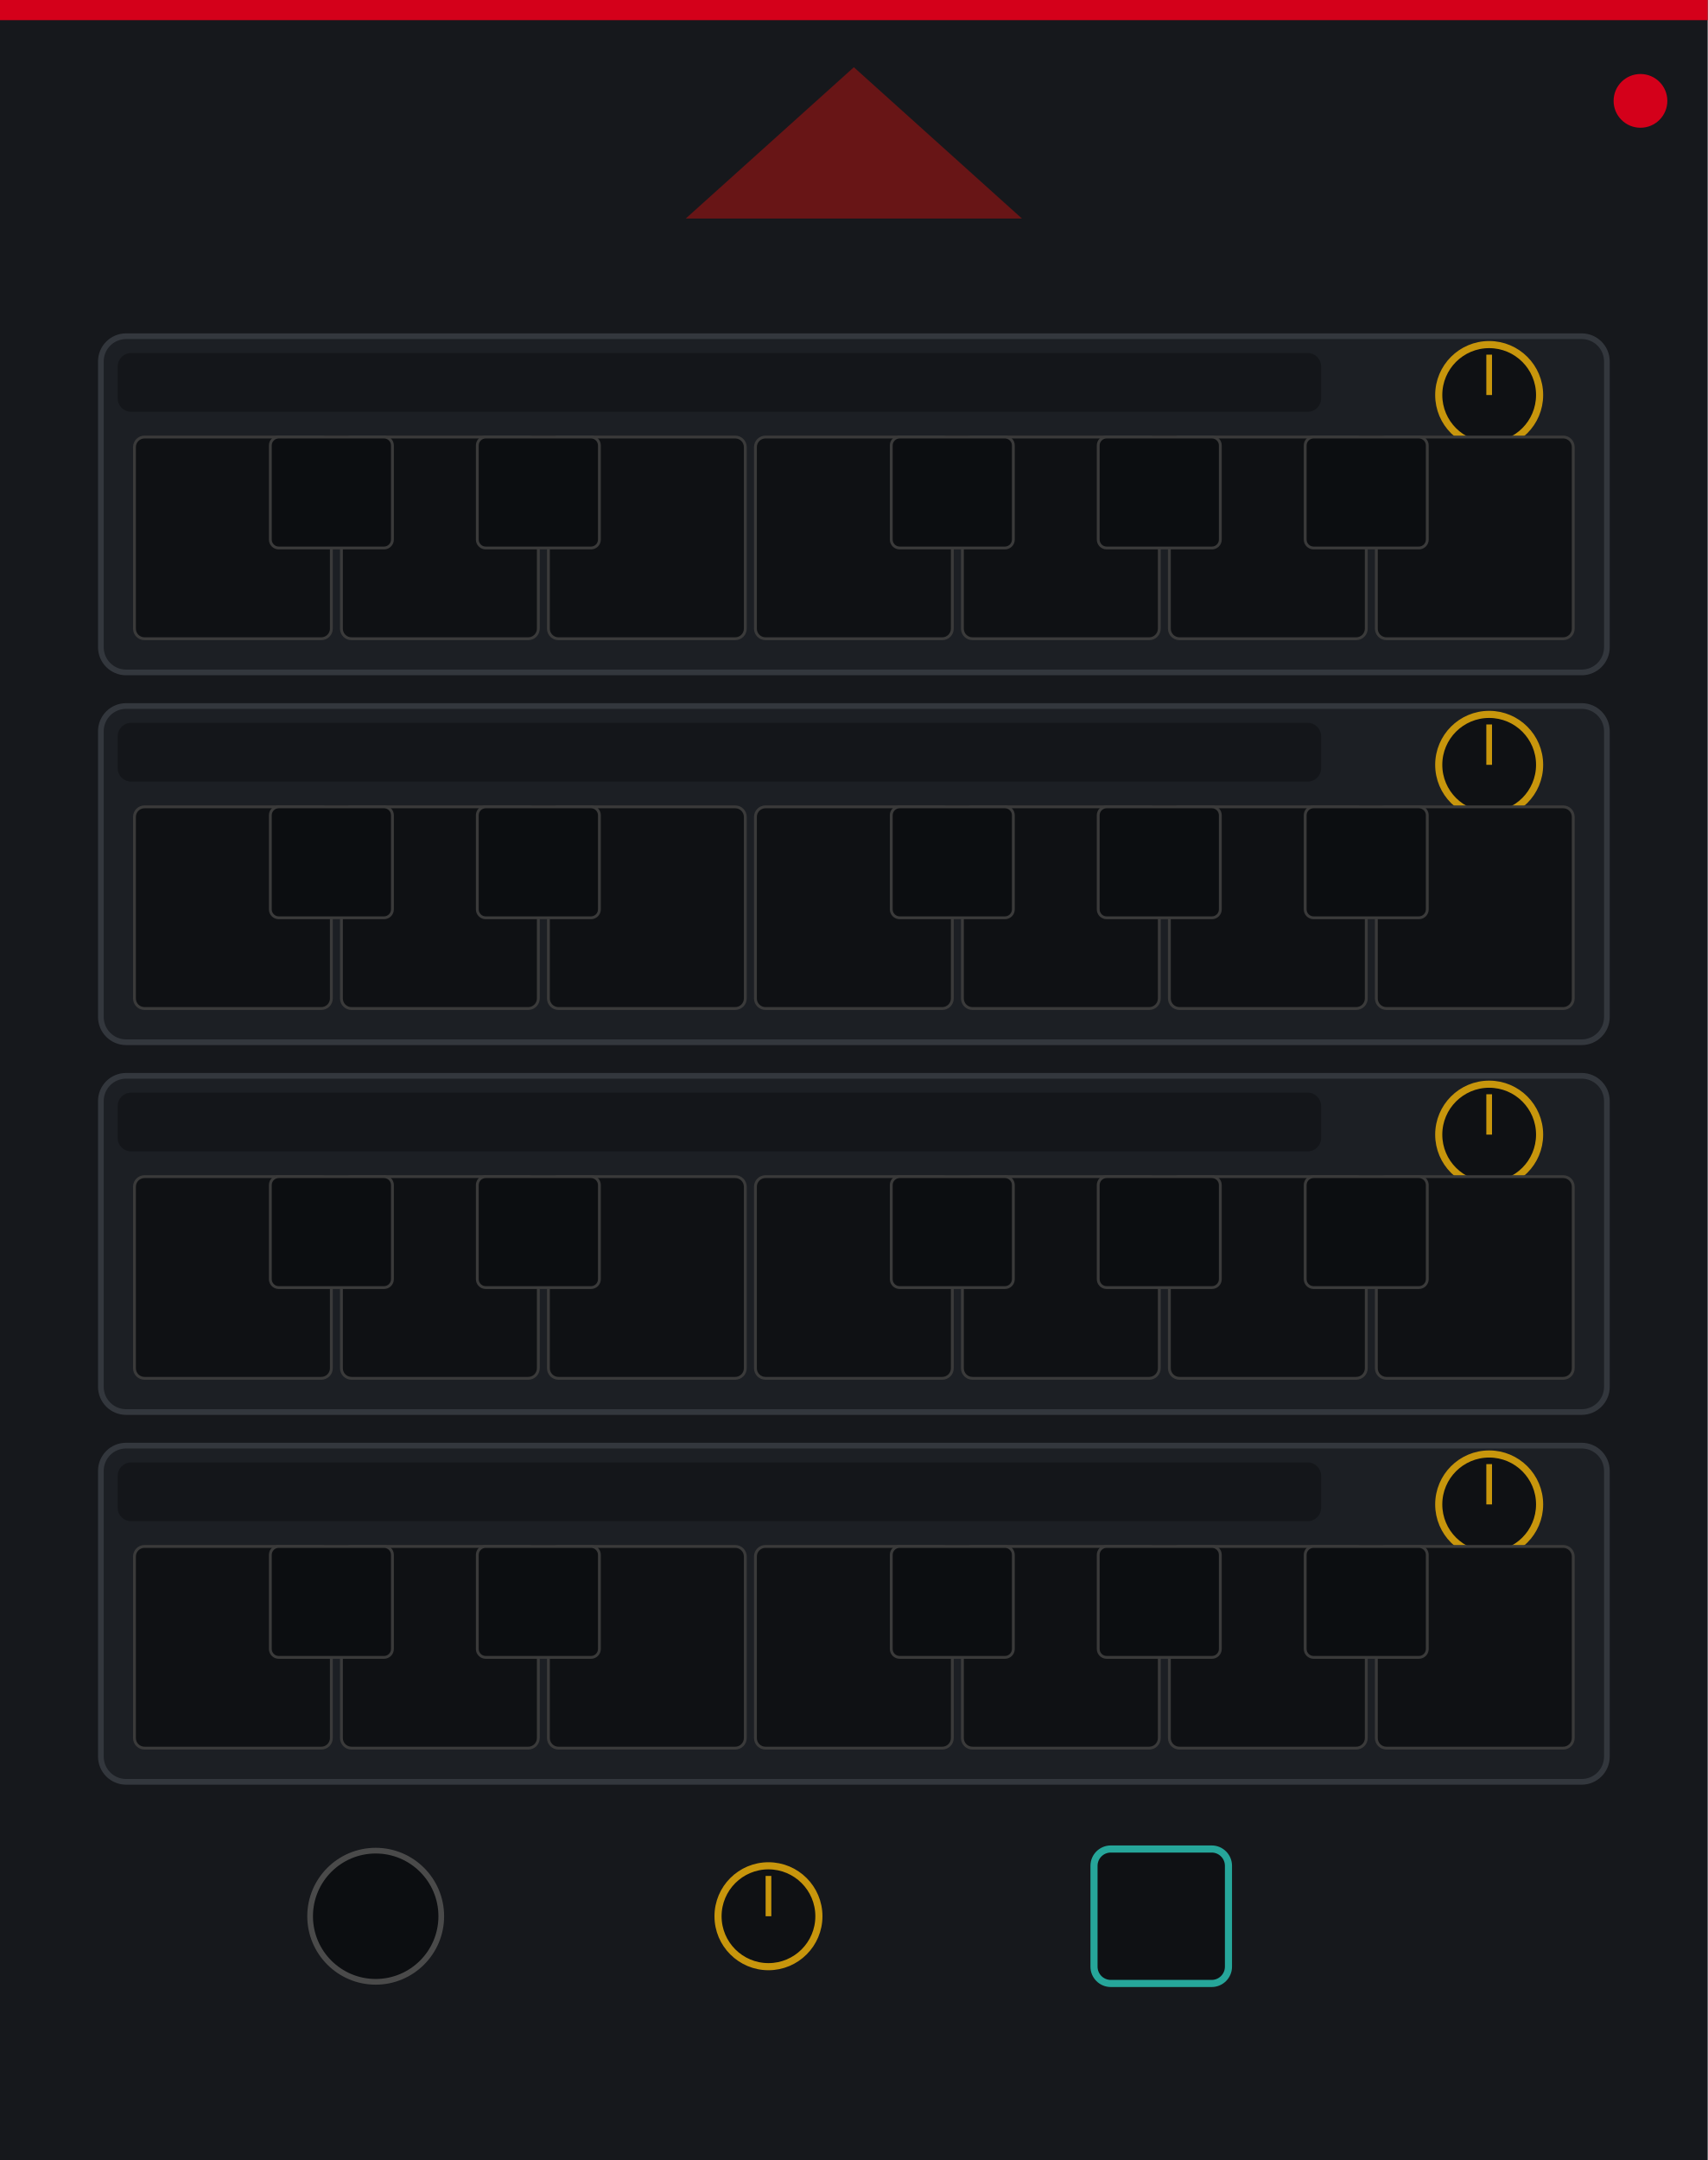
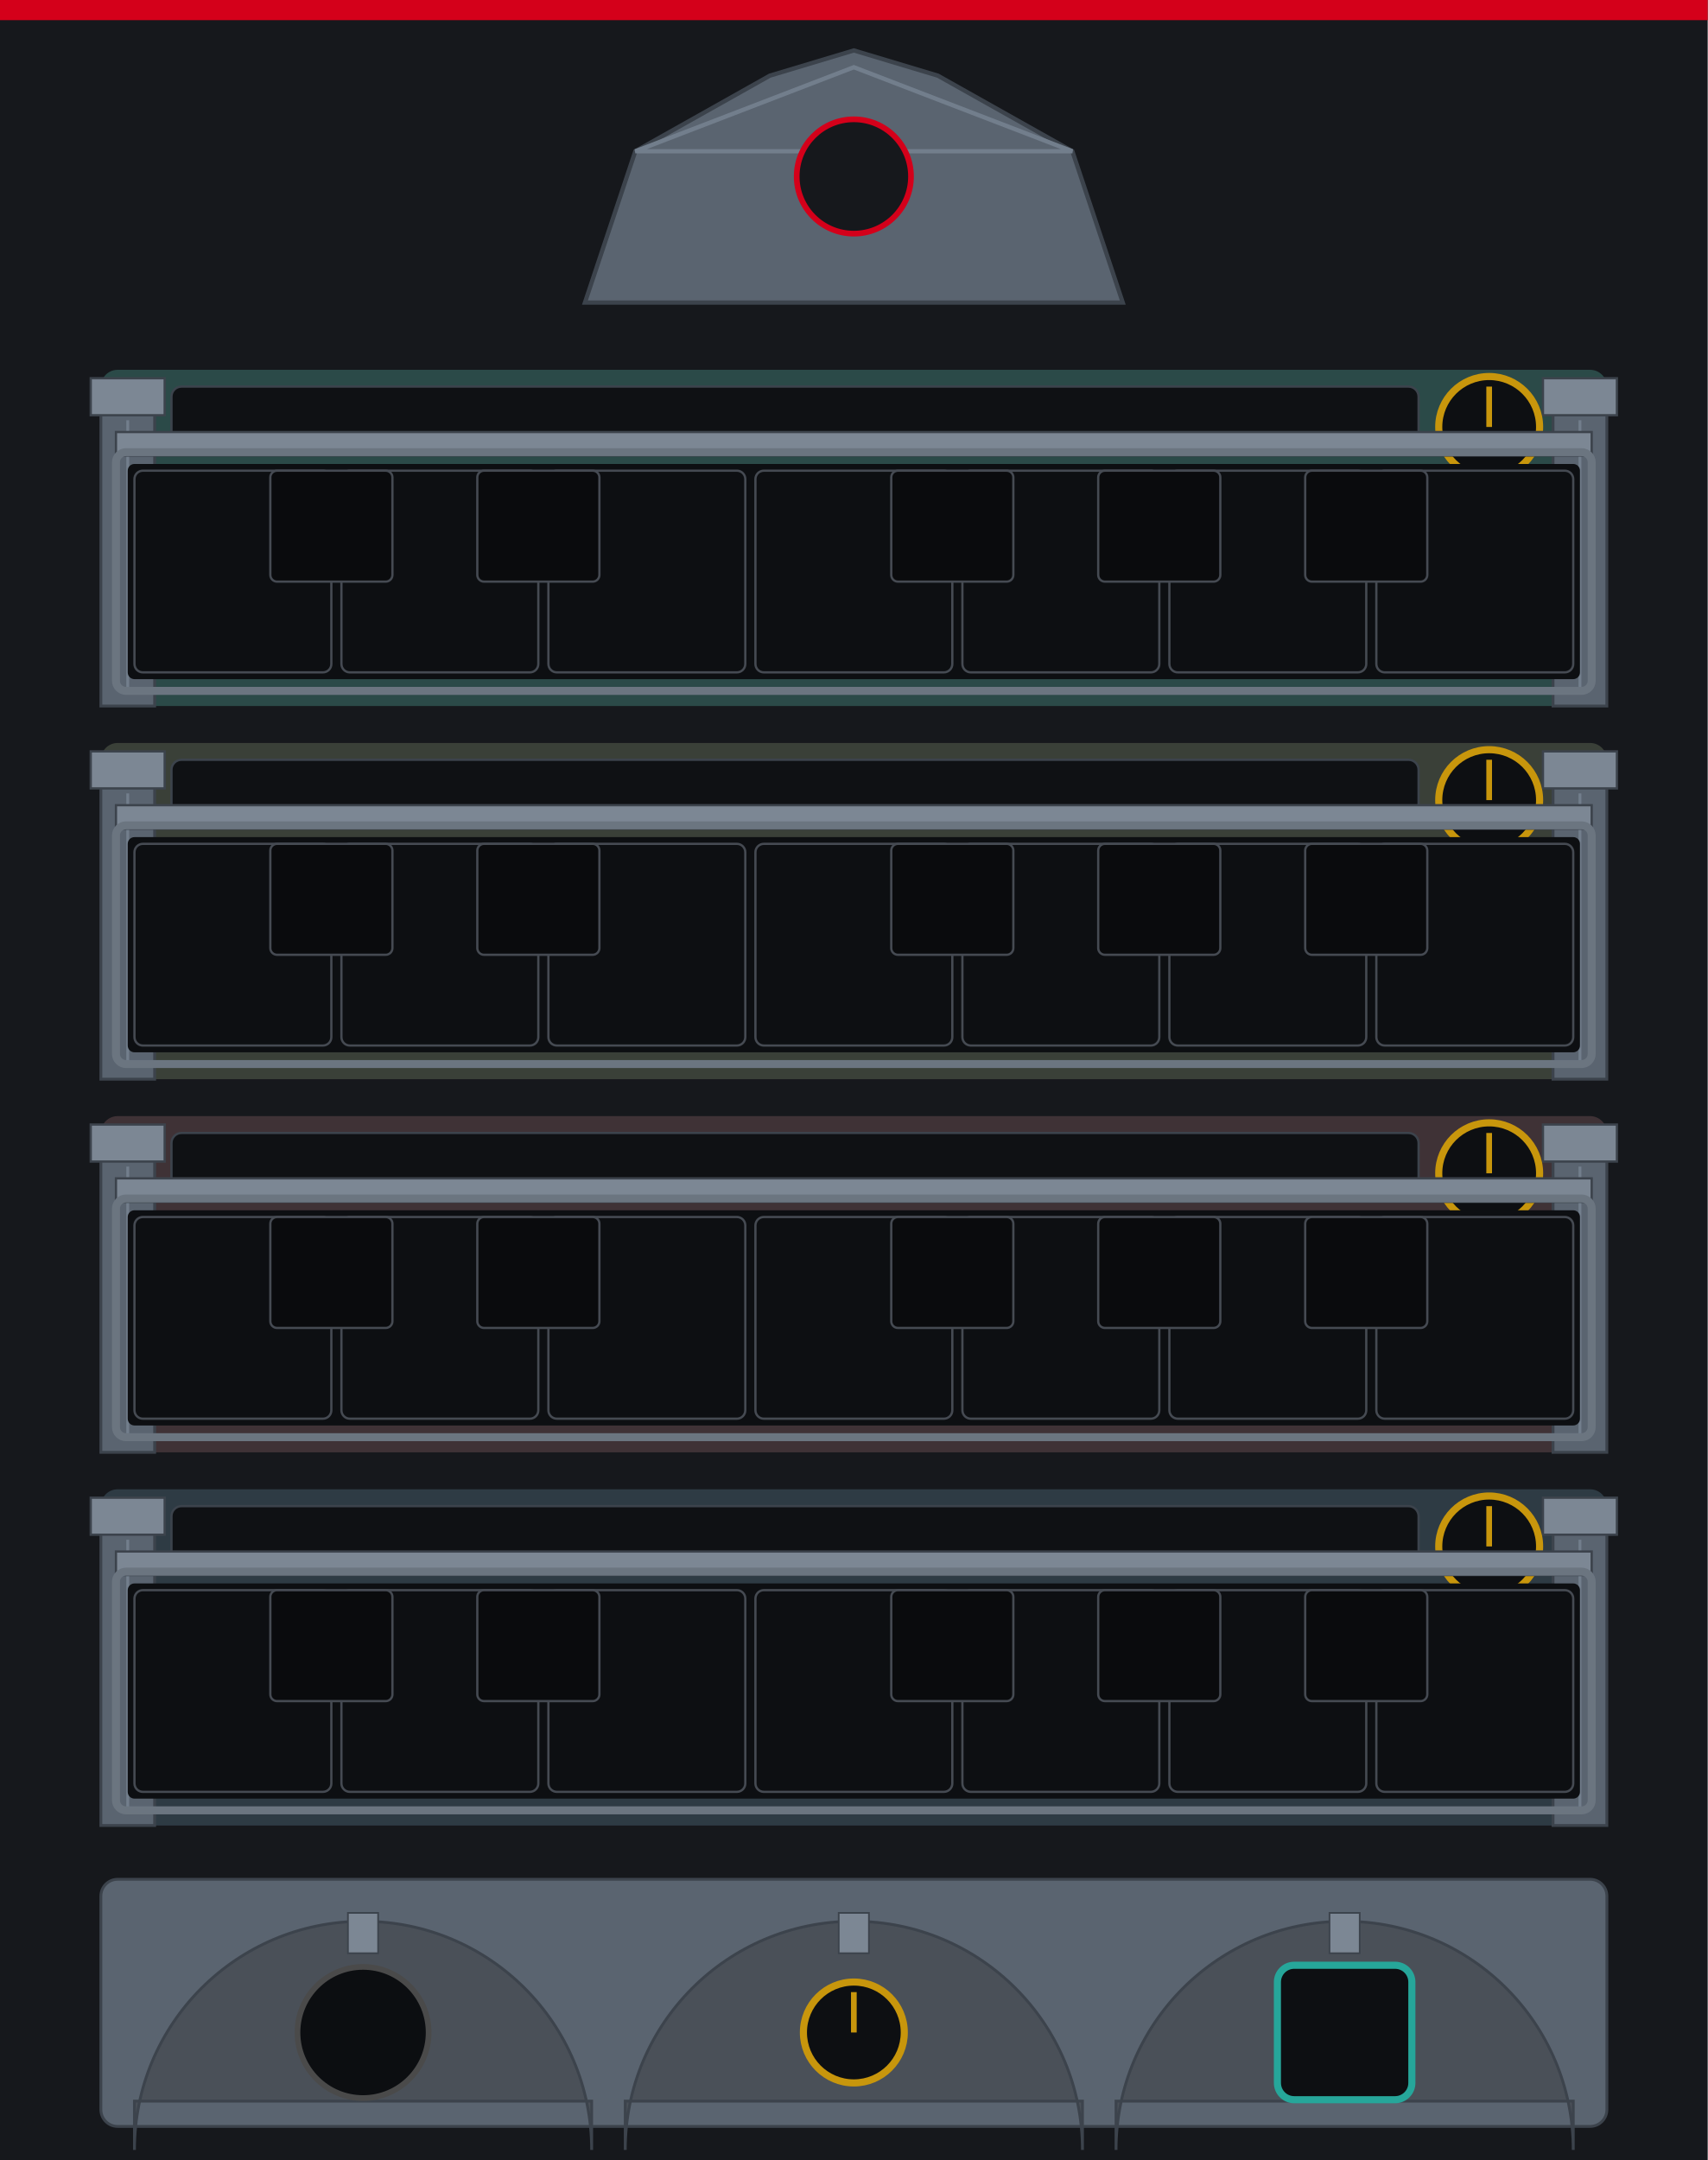
<svg xmlns="http://www.w3.org/2000/svg" width="300.0" height="379.43" viewBox="0 0 300.0 379.43">
  <rect width="300.0" height="379.43" fill="#16181c" />
  <rect x="0" y="0" width="300.0" height="3.54" fill="#d4001a" />
-   <polygon points="150.0,11.81 120.47,38.39 179.53,38.39" fill="#8a1414" opacity="0.7" />
-   <circle cx="288.19" cy="17.72" r="4.72" fill="#d4001a" />
-   <rect x="17.72" y="59.06" width="264.57" height="59.06" rx="4.43" fill="#1c1f24" stroke="#33373d" stroke-width="1" />
-   <rect x="20.67" y="62.01" width="211.42" height="10.33" rx="2.36" fill="#0f1114" opacity="0.6" />
-   <circle id="name_band_0" cx="126.38" cy="67.18" r="0.5" fill="none" stroke="none" />
-   <circle cx="261.61" cy="69.39" r="8.86" fill="#0f1114" stroke="#c8960c" stroke-width="1.25" />
-   <line x1="261.61" y1="69.39" x2="261.61" y2="62.3" stroke="#c8960c" stroke-width="1" />
-   <circle id="param_scale_0" cx="261.61" cy="69.39" r="0.5" fill="none" stroke="none" />
-   <rect x="23.62" y="76.77" width="34.59" height="35.43" rx="1.77" fill="#0f1114" stroke="#3a3a3a" stroke-width="0.5" />
-   <rect x="59.98" y="76.77" width="34.59" height="35.43" rx="1.77" fill="#0f1114" stroke="#3a3a3a" stroke-width="0.5" />
-   <rect x="96.34" y="76.77" width="34.59" height="35.43" rx="1.77" fill="#0f1114" stroke="#3a3a3a" stroke-width="0.5" />
-   <rect x="132.71" y="76.77" width="34.59" height="35.43" rx="1.77" fill="#0f1114" stroke="#3a3a3a" stroke-width="0.5" />
-   <rect x="169.07" y="76.77" width="34.59" height="35.43" rx="1.77" fill="#0f1114" stroke="#3a3a3a" stroke-width="0.5" />
-   <rect x="205.43" y="76.77" width="34.59" height="35.43" rx="1.77" fill="#0f1114" stroke="#3a3a3a" stroke-width="0.5" />
-   <rect x="241.79" y="76.77" width="34.59" height="35.43" rx="1.77" fill="#0f1114" stroke="#3a3a3a" stroke-width="0.5" />
-   <rect x="47.49" y="76.77" width="21.45" height="19.49" rx="1.48" fill="#0c0e11" stroke="#3a3a3a" stroke-width="0.5" />
-   <rect x="83.85" y="76.77" width="21.45" height="19.49" rx="1.48" fill="#0c0e11" stroke="#3a3a3a" stroke-width="0.5" />
-   <rect x="156.57" y="76.77" width="21.45" height="19.49" rx="1.48" fill="#0c0e11" stroke="#3a3a3a" stroke-width="0.5" />
-   <rect x="192.93" y="76.77" width="21.45" height="19.49" rx="1.48" fill="#0c0e11" stroke="#3a3a3a" stroke-width="0.5" />
-   <rect x="229.29" y="76.77" width="21.45" height="19.49" rx="1.48" fill="#0c0e11" stroke="#3a3a3a" stroke-width="0.5" />
-   <circle id="shutter_0_0" cx="40.92" cy="100.16" r="0.5" fill="none" stroke="none" />
-   <circle id="shutter_0_1" cx="58.21" cy="86.52" r="0.5" fill="none" stroke="none" />
-   <circle id="shutter_0_2" cx="77.28" cy="100.16" r="0.5" fill="none" stroke="none" />
-   <circle id="shutter_0_3" cx="94.57" cy="86.52" r="0.5" fill="none" stroke="none" />
-   <circle id="shutter_0_4" cx="113.64" cy="100.16" r="0.5" fill="none" stroke="none" />
-   <circle id="shutter_0_5" cx="150.0" cy="100.16" r="0.5" fill="none" stroke="none" />
-   <circle id="shutter_0_6" cx="167.29" cy="86.52" r="0.5" fill="none" stroke="none" />
-   <circle id="shutter_0_7" cx="186.36" cy="100.16" r="0.5" fill="none" stroke="none" />
-   <circle id="shutter_0_8" cx="203.66" cy="86.52" r="0.5" fill="none" stroke="none" />
-   <circle id="shutter_0_9" cx="222.72" cy="100.16" r="0.5" fill="none" stroke="none" />
-   <circle id="shutter_0_10" cx="240.02" cy="86.52" r="0.5" fill="none" stroke="none" />
-   <circle id="shutter_0_11" cx="259.08" cy="100.16" r="0.5" fill="none" stroke="none" />
-   <rect x="17.72" y="124.02" width="264.57" height="59.06" rx="4.43" fill="#1c1f24" stroke="#33373d" stroke-width="1" />
-   <rect x="20.67" y="126.97" width="211.42" height="10.33" rx="2.36" fill="#0f1114" opacity="0.6" />
-   <circle id="name_band_1" cx="126.38" cy="132.14" r="0.5" fill="none" stroke="none" />
-   <circle cx="261.61" cy="134.35" r="8.86" fill="#0f1114" stroke="#c8960c" stroke-width="1.25" />
-   <line x1="261.61" y1="134.35" x2="261.61" y2="127.26" stroke="#c8960c" stroke-width="1" />
-   <circle id="param_scale_1" cx="261.61" cy="134.35" r="0.5" fill="none" stroke="none" />
-   <rect x="23.62" y="141.73" width="34.59" height="35.43" rx="1.77" fill="#0f1114" stroke="#3a3a3a" stroke-width="0.5" />
-   <rect x="59.98" y="141.73" width="34.59" height="35.43" rx="1.77" fill="#0f1114" stroke="#3a3a3a" stroke-width="0.5" />
-   <rect x="96.34" y="141.73" width="34.59" height="35.43" rx="1.77" fill="#0f1114" stroke="#3a3a3a" stroke-width="0.5" />
-   <rect x="132.71" y="141.73" width="34.59" height="35.43" rx="1.77" fill="#0f1114" stroke="#3a3a3a" stroke-width="0.5" />
-   <rect x="169.07" y="141.73" width="34.59" height="35.43" rx="1.77" fill="#0f1114" stroke="#3a3a3a" stroke-width="0.5" />
-   <rect x="205.43" y="141.73" width="34.59" height="35.43" rx="1.77" fill="#0f1114" stroke="#3a3a3a" stroke-width="0.5" />
-   <rect x="241.79" y="141.73" width="34.59" height="35.43" rx="1.77" fill="#0f1114" stroke="#3a3a3a" stroke-width="0.5" />
-   <rect x="47.49" y="141.73" width="21.45" height="19.49" rx="1.48" fill="#0c0e11" stroke="#3a3a3a" stroke-width="0.5" />
-   <rect x="83.85" y="141.73" width="21.45" height="19.49" rx="1.48" fill="#0c0e11" stroke="#3a3a3a" stroke-width="0.5" />
-   <rect x="156.57" y="141.73" width="21.45" height="19.49" rx="1.48" fill="#0c0e11" stroke="#3a3a3a" stroke-width="0.5" />
-   <rect x="192.93" y="141.73" width="21.45" height="19.49" rx="1.48" fill="#0c0e11" stroke="#3a3a3a" stroke-width="0.5" />
-   <rect x="229.29" y="141.73" width="21.45" height="19.49" rx="1.48" fill="#0c0e11" stroke="#3a3a3a" stroke-width="0.5" />
-   <circle id="shutter_1_0" cx="40.92" cy="165.12" r="0.5" fill="none" stroke="none" />
-   <circle id="shutter_1_1" cx="58.21" cy="151.48" r="0.5" fill="none" stroke="none" />
-   <circle id="shutter_1_2" cx="77.28" cy="165.12" r="0.5" fill="none" stroke="none" />
-   <circle id="shutter_1_3" cx="94.57" cy="151.48" r="0.5" fill="none" stroke="none" />
-   <circle id="shutter_1_4" cx="113.64" cy="165.12" r="0.5" fill="none" stroke="none" />
-   <circle id="shutter_1_5" cx="150.0" cy="165.12" r="0.5" fill="none" stroke="none" />
-   <circle id="shutter_1_6" cx="167.29" cy="151.48" r="0.5" fill="none" stroke="none" />
-   <circle id="shutter_1_7" cx="186.36" cy="165.12" r="0.5" fill="none" stroke="none" />
-   <circle id="shutter_1_8" cx="203.66" cy="151.48" r="0.5" fill="none" stroke="none" />
-   <circle id="shutter_1_9" cx="222.72" cy="165.12" r="0.5" fill="none" stroke="none" />
-   <circle id="shutter_1_10" cx="240.02" cy="151.48" r="0.5" fill="none" stroke="none" />
-   <circle id="shutter_1_11" cx="259.08" cy="165.12" r="0.5" fill="none" stroke="none" />
-   <rect x="17.72" y="188.98" width="264.57" height="59.06" rx="4.43" fill="#1c1f24" stroke="#33373d" stroke-width="1" />
-   <rect x="20.67" y="191.93" width="211.42" height="10.33" rx="2.36" fill="#0f1114" opacity="0.6" />
-   <circle id="name_band_2" cx="126.38" cy="197.1" r="0.5" fill="none" stroke="none" />
-   <circle cx="261.61" cy="199.31" r="8.86" fill="#0f1114" stroke="#c8960c" stroke-width="1.25" />
-   <line x1="261.61" y1="199.31" x2="261.61" y2="192.22" stroke="#c8960c" stroke-width="1" />
-   <circle id="param_scale_2" cx="261.61" cy="199.31" r="0.5" fill="none" stroke="none" />
-   <rect x="23.62" y="206.69" width="34.59" height="35.43" rx="1.77" fill="#0f1114" stroke="#3a3a3a" stroke-width="0.5" />
-   <rect x="59.98" y="206.69" width="34.59" height="35.43" rx="1.77" fill="#0f1114" stroke="#3a3a3a" stroke-width="0.5" />
-   <rect x="96.34" y="206.69" width="34.59" height="35.43" rx="1.77" fill="#0f1114" stroke="#3a3a3a" stroke-width="0.5" />
-   <rect x="132.71" y="206.69" width="34.59" height="35.43" rx="1.77" fill="#0f1114" stroke="#3a3a3a" stroke-width="0.5" />
-   <rect x="169.07" y="206.69" width="34.59" height="35.43" rx="1.77" fill="#0f1114" stroke="#3a3a3a" stroke-width="0.5" />
-   <rect x="205.43" y="206.69" width="34.59" height="35.43" rx="1.77" fill="#0f1114" stroke="#3a3a3a" stroke-width="0.5" />
-   <rect x="241.79" y="206.69" width="34.59" height="35.43" rx="1.77" fill="#0f1114" stroke="#3a3a3a" stroke-width="0.5" />
-   <rect x="47.49" y="206.69" width="21.45" height="19.49" rx="1.48" fill="#0c0e11" stroke="#3a3a3a" stroke-width="0.5" />
-   <rect x="83.85" y="206.69" width="21.45" height="19.49" rx="1.48" fill="#0c0e11" stroke="#3a3a3a" stroke-width="0.5" />
-   <rect x="156.57" y="206.69" width="21.45" height="19.49" rx="1.48" fill="#0c0e11" stroke="#3a3a3a" stroke-width="0.5" />
-   <rect x="192.93" y="206.69" width="21.45" height="19.49" rx="1.48" fill="#0c0e11" stroke="#3a3a3a" stroke-width="0.5" />
-   <rect x="229.29" y="206.69" width="21.45" height="19.49" rx="1.48" fill="#0c0e11" stroke="#3a3a3a" stroke-width="0.5" />
-   <circle id="shutter_2_0" cx="40.92" cy="230.08" r="0.5" fill="none" stroke="none" />
-   <circle id="shutter_2_1" cx="58.21" cy="216.44" r="0.5" fill="none" stroke="none" />
-   <circle id="shutter_2_2" cx="77.28" cy="230.08" r="0.5" fill="none" stroke="none" />
-   <circle id="shutter_2_3" cx="94.57" cy="216.44" r="0.5" fill="none" stroke="none" />
-   <circle id="shutter_2_4" cx="113.64" cy="230.08" r="0.5" fill="none" stroke="none" />
-   <circle id="shutter_2_5" cx="150.0" cy="230.08" r="0.5" fill="none" stroke="none" />
-   <circle id="shutter_2_6" cx="167.29" cy="216.44" r="0.5" fill="none" stroke="none" />
-   <circle id="shutter_2_7" cx="186.36" cy="230.08" r="0.5" fill="none" stroke="none" />
-   <circle id="shutter_2_8" cx="203.66" cy="216.44" r="0.5" fill="none" stroke="none" />
-   <circle id="shutter_2_9" cx="222.72" cy="230.08" r="0.5" fill="none" stroke="none" />
-   <circle id="shutter_2_10" cx="240.02" cy="216.44" r="0.5" fill="none" stroke="none" />
-   <circle id="shutter_2_11" cx="259.08" cy="230.08" r="0.5" fill="none" stroke="none" />
-   <rect x="17.72" y="253.94" width="264.57" height="59.06" rx="4.43" fill="#1c1f24" stroke="#33373d" stroke-width="1" />
-   <rect x="20.67" y="256.89" width="211.42" height="10.33" rx="2.36" fill="#0f1114" opacity="0.6" />
-   <circle id="name_band_3" cx="126.38" cy="262.06" r="0.5" fill="none" stroke="none" />
-   <circle cx="261.61" cy="264.27" r="8.86" fill="#0f1114" stroke="#c8960c" stroke-width="1.25" />
-   <line x1="261.61" y1="264.27" x2="261.61" y2="257.19" stroke="#c8960c" stroke-width="1" />
-   <circle id="param_scale_3" cx="261.61" cy="264.27" r="0.5" fill="none" stroke="none" />
-   <rect x="23.62" y="271.65" width="34.59" height="35.43" rx="1.77" fill="#0f1114" stroke="#3a3a3a" stroke-width="0.5" />
-   <rect x="59.98" y="271.65" width="34.59" height="35.43" rx="1.77" fill="#0f1114" stroke="#3a3a3a" stroke-width="0.5" />
-   <rect x="96.34" y="271.65" width="34.59" height="35.43" rx="1.77" fill="#0f1114" stroke="#3a3a3a" stroke-width="0.5" />
-   <rect x="132.71" y="271.65" width="34.59" height="35.43" rx="1.77" fill="#0f1114" stroke="#3a3a3a" stroke-width="0.5" />
-   <rect x="169.07" y="271.65" width="34.59" height="35.43" rx="1.77" fill="#0f1114" stroke="#3a3a3a" stroke-width="0.5" />
-   <rect x="205.43" y="271.65" width="34.59" height="35.43" rx="1.77" fill="#0f1114" stroke="#3a3a3a" stroke-width="0.5" />
-   <rect x="241.79" y="271.65" width="34.59" height="35.43" rx="1.77" fill="#0f1114" stroke="#3a3a3a" stroke-width="0.5" />
-   <rect x="47.49" y="271.65" width="21.45" height="19.49" rx="1.48" fill="#0c0e11" stroke="#3a3a3a" stroke-width="0.5" />
-   <rect x="83.85" y="271.65" width="21.45" height="19.49" rx="1.48" fill="#0c0e11" stroke="#3a3a3a" stroke-width="0.5" />
-   <rect x="156.57" y="271.65" width="21.45" height="19.49" rx="1.48" fill="#0c0e11" stroke="#3a3a3a" stroke-width="0.5" />
-   <rect x="192.93" y="271.65" width="21.45" height="19.49" rx="1.48" fill="#0c0e11" stroke="#3a3a3a" stroke-width="0.5" />
-   <rect x="229.29" y="271.65" width="21.45" height="19.49" rx="1.48" fill="#0c0e11" stroke="#3a3a3a" stroke-width="0.5" />
-   <circle id="shutter_3_0" cx="40.92" cy="295.04" r="0.5" fill="none" stroke="none" />
-   <circle id="shutter_3_1" cx="58.21" cy="281.4" r="0.5" fill="none" stroke="none" />
-   <circle id="shutter_3_2" cx="77.28" cy="295.04" r="0.5" fill="none" stroke="none" />
-   <circle id="shutter_3_3" cx="94.57" cy="281.4" r="0.5" fill="none" stroke="none" />
-   <circle id="shutter_3_4" cx="113.64" cy="295.04" r="0.5" fill="none" stroke="none" />
-   <circle id="shutter_3_5" cx="150.0" cy="295.04" r="0.5" fill="none" stroke="none" />
-   <circle id="shutter_3_6" cx="167.29" cy="281.4" r="0.5" fill="none" stroke="none" />
-   <circle id="shutter_3_7" cx="186.36" cy="295.04" r="0.5" fill="none" stroke="none" />
-   <circle id="shutter_3_8" cx="203.66" cy="281.4" r="0.5" fill="none" stroke="none" />
-   <circle id="shutter_3_9" cx="222.72" cy="295.04" r="0.5" fill="none" stroke="none" />
-   <circle id="shutter_3_10" cx="240.02" cy="281.4" r="0.5" fill="none" stroke="none" />
-   <circle id="shutter_3_11" cx="259.08" cy="295.04" r="0.5" fill="none" stroke="none" />
-   <circle cx="66.0" cy="336.61" r="11.52" fill="#0c0e11" stroke="#4a4a4a" stroke-width="1" />
-   <circle id="input_indexcv" cx="66.0" cy="336.61" r="0.5" fill="none" stroke="none" />
-   <circle cx="135.0" cy="336.61" r="8.86" fill="#0f1114" stroke="#c8960c" stroke-width="1.25" />
-   <line x1="135.0" y1="336.61" x2="135.0" y2="329.53" stroke="#c8960c" stroke-width="1" />
-   <circle id="param_indexcvatt" cx="135.0" cy="336.61" r="0.5" fill="none" stroke="none" />
-   <rect x="192.19" y="324.8" width="23.62" height="23.62" rx="2.95" fill="#0f1114" stroke="#26a69a" stroke-width="1.25" />
-   <circle id="param_conservation" cx="204.0" cy="336.61" r="0.5" fill="none" stroke="none" />
-   <circle id="light_connect" cx="150.0" cy="26.57" r="0.5" fill="none" stroke="none" />
+   <polygon points="102.76,53.15 111.61,26.57 135.24,13.29 150.0,8.86 164.76,13.29 188.39,26.57 197.24,53.15" fill="#5a6470" stroke="#3c434c" stroke-width="0.75" />
+   <polygon points="111.61,26.57 150.0,11.81 188.39,26.57" fill="none" stroke="#727e8c" stroke-width="0.75" />
+   <circle cx="150.0" cy="31.0" r="10.04" fill="#16181c" stroke="#d4001a" stroke-width="1" />
+   <rect x="17.72" y="64.96" width="264.57" height="59.06" rx="2.95" fill="#2b4a48" />
+   <rect x="17.72" y="70.87" width="9.45" height="53.15" fill="#5a6470" stroke="#3c434c" stroke-width="0.5" />
+   <line x1="22.44" y1="73.82" x2="22.44" y2="121.06" stroke="#727e8c" stroke-width="0.5" />
+   <rect x="15.94" y="66.44" width="12.99" height="6.5" fill="#7c8794" stroke="#3c434c" stroke-width="0.4" />
+   <rect x="272.83" y="70.87" width="9.45" height="53.15" fill="#5a6470" stroke="#3c434c" stroke-width="0.5" />
+   <line x1="277.56" y1="73.82" x2="277.56" y2="121.06" stroke="#727e8c" stroke-width="0.5" />
+   <rect x="271.06" y="66.44" width="12.99" height="6.5" fill="#7c8794" stroke="#3c434c" stroke-width="0.4" />
+   <rect x="30.12" y="67.91" width="219.09" height="10.63" rx="1.77" fill="#0f1114" stroke="#3c434c" stroke-width="0.4" />
+   <circle id="name_band_0" cx="139.67" cy="73.23" r="0.5" fill="none" stroke="none" />
+   <circle cx="261.61" cy="75.0" r="8.86" fill="#0d0f12" stroke="#c8960c" stroke-width="1.25" />
+   <line x1="261.61" y1="75.0" x2="261.61" y2="67.91" stroke="#c8960c" stroke-width="1" />
+   <circle id="param_scale_0" cx="261.61" cy="75.0" r="0.5" fill="none" stroke="none" />
+   <rect x="20.37" y="75.89" width="259.25" height="4.13" fill="#7c8794" stroke="#3c434c" stroke-width="0.4" />
+   <rect x="20.37" y="79.43" width="259.25" height="41.93" rx="1.77" fill="none" stroke="#6b7580" stroke-width="1.4" />
+   <rect x="22.44" y="81.5" width="255.12" height="37.8" rx="1.18" fill="#0d0f12" />
+   <rect x="23.62" y="82.68" width="34.59" height="35.43" rx="1.48" fill="#0d0f12" stroke="#454a52" stroke-width="0.4" />
+   <rect x="59.98" y="82.68" width="34.59" height="35.43" rx="1.48" fill="#0d0f12" stroke="#454a52" stroke-width="0.4" />
+   <rect x="96.34" y="82.68" width="34.59" height="35.43" rx="1.48" fill="#0d0f12" stroke="#454a52" stroke-width="0.4" />
+   <rect x="132.71" y="82.68" width="34.59" height="35.43" rx="1.48" fill="#0d0f12" stroke="#454a52" stroke-width="0.4" />
+   <rect x="169.07" y="82.68" width="34.59" height="35.43" rx="1.48" fill="#0d0f12" stroke="#454a52" stroke-width="0.4" />
+   <rect x="205.43" y="82.68" width="34.59" height="35.43" rx="1.48" fill="#0d0f12" stroke="#454a52" stroke-width="0.4" />
+   <rect x="241.79" y="82.68" width="34.59" height="35.43" rx="1.48" fill="#0d0f12" stroke="#454a52" stroke-width="0.4" />
+   <rect x="47.49" y="82.68" width="21.45" height="19.49" rx="1.18" fill="#0a0b0d" stroke="#454a52" stroke-width="0.4" />
+   <rect x="83.85" y="82.68" width="21.45" height="19.49" rx="1.18" fill="#0a0b0d" stroke="#454a52" stroke-width="0.4" />
+   <rect x="156.57" y="82.68" width="21.45" height="19.49" rx="1.18" fill="#0a0b0d" stroke="#454a52" stroke-width="0.4" />
+   <rect x="192.93" y="82.68" width="21.45" height="19.49" rx="1.18" fill="#0a0b0d" stroke="#454a52" stroke-width="0.4" />
+   <rect x="229.29" y="82.68" width="21.45" height="19.49" rx="1.18" fill="#0a0b0d" stroke="#454a52" stroke-width="0.4" />
+   <circle id="shutter_0_0" cx="40.92" cy="106.06" r="0.5" fill="none" stroke="none" />
+   <circle id="shutter_0_1" cx="58.21" cy="92.42" r="0.5" fill="none" stroke="none" />
+   <circle id="shutter_0_2" cx="77.28" cy="106.06" r="0.5" fill="none" stroke="none" />
+   <circle id="shutter_0_3" cx="94.57" cy="92.42" r="0.5" fill="none" stroke="none" />
+   <circle id="shutter_0_4" cx="113.64" cy="106.06" r="0.5" fill="none" stroke="none" />
+   <circle id="shutter_0_5" cx="150.0" cy="106.06" r="0.5" fill="none" stroke="none" />
+   <circle id="shutter_0_6" cx="167.29" cy="92.42" r="0.5" fill="none" stroke="none" />
+   <circle id="shutter_0_7" cx="186.36" cy="106.06" r="0.5" fill="none" stroke="none" />
+   <circle id="shutter_0_8" cx="203.66" cy="92.42" r="0.5" fill="none" stroke="none" />
+   <circle id="shutter_0_9" cx="222.72" cy="106.06" r="0.5" fill="none" stroke="none" />
+   <circle id="shutter_0_10" cx="240.02" cy="92.42" r="0.5" fill="none" stroke="none" />
+   <circle id="shutter_0_11" cx="259.08" cy="106.06" r="0.5" fill="none" stroke="none" />
+   <rect x="17.72" y="130.51" width="264.57" height="59.06" rx="2.95" fill="#3a4038" />
+   <rect x="17.72" y="136.42" width="9.45" height="53.15" fill="#5a6470" stroke="#3c434c" stroke-width="0.5" />
+   <line x1="22.44" y1="139.37" x2="22.44" y2="186.61" stroke="#727e8c" stroke-width="0.5" />
+   <rect x="15.94" y="131.99" width="12.99" height="6.5" fill="#7c8794" stroke="#3c434c" stroke-width="0.4" />
+   <rect x="272.83" y="136.42" width="9.45" height="53.15" fill="#5a6470" stroke="#3c434c" stroke-width="0.5" />
+   <line x1="277.56" y1="139.37" x2="277.56" y2="186.61" stroke="#727e8c" stroke-width="0.5" />
+   <rect x="271.06" y="131.99" width="12.99" height="6.5" fill="#7c8794" stroke="#3c434c" stroke-width="0.4" />
+   <rect x="30.12" y="133.46" width="219.09" height="10.63" rx="1.77" fill="#0f1114" stroke="#3c434c" stroke-width="0.4" />
+   <circle id="name_band_1" cx="139.67" cy="138.78" r="0.5" fill="none" stroke="none" />
+   <circle cx="261.61" cy="140.55" r="8.86" fill="#0d0f12" stroke="#c8960c" stroke-width="1.25" />
+   <line x1="261.61" y1="140.55" x2="261.61" y2="133.46" stroke="#c8960c" stroke-width="1" />
+   <circle id="param_scale_1" cx="261.61" cy="140.55" r="0.5" fill="none" stroke="none" />
+   <rect x="20.37" y="141.44" width="259.25" height="4.13" fill="#7c8794" stroke="#3c434c" stroke-width="0.4" />
+   <rect x="20.37" y="144.98" width="259.25" height="41.93" rx="1.77" fill="none" stroke="#6b7580" stroke-width="1.4" />
+   <rect x="22.44" y="147.05" width="255.12" height="37.8" rx="1.18" fill="#0d0f12" />
+   <rect x="23.62" y="148.23" width="34.59" height="35.43" rx="1.48" fill="#0d0f12" stroke="#454a52" stroke-width="0.4" />
+   <rect x="59.98" y="148.23" width="34.59" height="35.43" rx="1.48" fill="#0d0f12" stroke="#454a52" stroke-width="0.4" />
+   <rect x="96.34" y="148.23" width="34.59" height="35.43" rx="1.48" fill="#0d0f12" stroke="#454a52" stroke-width="0.4" />
+   <rect x="132.71" y="148.23" width="34.59" height="35.43" rx="1.48" fill="#0d0f12" stroke="#454a52" stroke-width="0.4" />
+   <rect x="169.07" y="148.23" width="34.59" height="35.43" rx="1.48" fill="#0d0f12" stroke="#454a52" stroke-width="0.4" />
+   <rect x="205.43" y="148.23" width="34.59" height="35.43" rx="1.48" fill="#0d0f12" stroke="#454a52" stroke-width="0.4" />
+   <rect x="241.79" y="148.23" width="34.59" height="35.43" rx="1.48" fill="#0d0f12" stroke="#454a52" stroke-width="0.4" />
+   <rect x="47.49" y="148.23" width="21.45" height="19.49" rx="1.18" fill="#0a0b0d" stroke="#454a52" stroke-width="0.4" />
+   <rect x="83.85" y="148.23" width="21.45" height="19.49" rx="1.18" fill="#0a0b0d" stroke="#454a52" stroke-width="0.4" />
+   <rect x="156.57" y="148.23" width="21.45" height="19.49" rx="1.18" fill="#0a0b0d" stroke="#454a52" stroke-width="0.4" />
+   <rect x="192.93" y="148.23" width="21.45" height="19.49" rx="1.18" fill="#0a0b0d" stroke="#454a52" stroke-width="0.4" />
+   <rect x="229.29" y="148.23" width="21.45" height="19.49" rx="1.18" fill="#0a0b0d" stroke="#454a52" stroke-width="0.4" />
+   <circle id="shutter_1_0" cx="40.92" cy="171.61" r="0.5" fill="none" stroke="none" />
+   <circle id="shutter_1_1" cx="58.21" cy="157.97" r="0.5" fill="none" stroke="none" />
+   <circle id="shutter_1_2" cx="77.28" cy="171.61" r="0.5" fill="none" stroke="none" />
+   <circle id="shutter_1_3" cx="94.57" cy="157.97" r="0.5" fill="none" stroke="none" />
+   <circle id="shutter_1_4" cx="113.64" cy="171.61" r="0.5" fill="none" stroke="none" />
+   <circle id="shutter_1_5" cx="150.0" cy="171.61" r="0.5" fill="none" stroke="none" />
+   <circle id="shutter_1_6" cx="167.29" cy="157.97" r="0.5" fill="none" stroke="none" />
+   <circle id="shutter_1_7" cx="186.36" cy="171.61" r="0.5" fill="none" stroke="none" />
+   <circle id="shutter_1_8" cx="203.66" cy="157.97" r="0.5" fill="none" stroke="none" />
+   <circle id="shutter_1_9" cx="222.72" cy="171.61" r="0.5" fill="none" stroke="none" />
+   <circle id="shutter_1_10" cx="240.02" cy="157.97" r="0.5" fill="none" stroke="none" />
+   <circle id="shutter_1_11" cx="259.08" cy="171.61" r="0.5" fill="none" stroke="none" />
+   <rect x="17.72" y="196.06" width="264.57" height="59.06" rx="2.95" fill="#3f3236" />
+   <rect x="17.72" y="201.97" width="9.45" height="53.15" fill="#5a6470" stroke="#3c434c" stroke-width="0.5" />
+   <line x1="22.44" y1="204.92" x2="22.44" y2="252.17" stroke="#727e8c" stroke-width="0.5" />
+   <rect x="15.94" y="197.54" width="12.99" height="6.5" fill="#7c8794" stroke="#3c434c" stroke-width="0.4" />
+   <rect x="272.83" y="201.97" width="9.45" height="53.15" fill="#5a6470" stroke="#3c434c" stroke-width="0.5" />
+   <line x1="277.56" y1="204.92" x2="277.56" y2="252.17" stroke="#727e8c" stroke-width="0.5" />
+   <rect x="271.06" y="197.54" width="12.99" height="6.5" fill="#7c8794" stroke="#3c434c" stroke-width="0.4" />
+   <rect x="30.12" y="199.02" width="219.09" height="10.63" rx="1.77" fill="#0f1114" stroke="#3c434c" stroke-width="0.4" />
+   <circle id="name_band_2" cx="139.67" cy="204.33" r="0.5" fill="none" stroke="none" />
+   <circle cx="261.61" cy="206.1" r="8.86" fill="#0d0f12" stroke="#c8960c" stroke-width="1.25" />
+   <line x1="261.61" y1="206.1" x2="261.61" y2="199.02" stroke="#c8960c" stroke-width="1" />
+   <circle id="param_scale_2" cx="261.61" cy="206.1" r="0.5" fill="none" stroke="none" />
+   <rect x="20.37" y="206.99" width="259.25" height="4.13" fill="#7c8794" stroke="#3c434c" stroke-width="0.4" />
+   <rect x="20.37" y="210.53" width="259.25" height="41.93" rx="1.77" fill="none" stroke="#6b7580" stroke-width="1.4" />
+   <rect x="22.44" y="212.6" width="255.12" height="37.8" rx="1.18" fill="#0d0f12" />
+   <rect x="23.62" y="213.78" width="34.59" height="35.43" rx="1.48" fill="#0d0f12" stroke="#454a52" stroke-width="0.4" />
+   <rect x="59.98" y="213.78" width="34.59" height="35.43" rx="1.48" fill="#0d0f12" stroke="#454a52" stroke-width="0.4" />
+   <rect x="96.34" y="213.78" width="34.59" height="35.43" rx="1.48" fill="#0d0f12" stroke="#454a52" stroke-width="0.4" />
+   <rect x="132.71" y="213.78" width="34.59" height="35.43" rx="1.48" fill="#0d0f12" stroke="#454a52" stroke-width="0.4" />
+   <rect x="169.07" y="213.78" width="34.59" height="35.43" rx="1.48" fill="#0d0f12" stroke="#454a52" stroke-width="0.4" />
+   <rect x="205.43" y="213.78" width="34.59" height="35.43" rx="1.48" fill="#0d0f12" stroke="#454a52" stroke-width="0.4" />
+   <rect x="241.79" y="213.78" width="34.59" height="35.43" rx="1.48" fill="#0d0f12" stroke="#454a52" stroke-width="0.4" />
+   <rect x="47.49" y="213.78" width="21.45" height="19.49" rx="1.18" fill="#0a0b0d" stroke="#454a52" stroke-width="0.4" />
+   <rect x="83.85" y="213.78" width="21.45" height="19.49" rx="1.18" fill="#0a0b0d" stroke="#454a52" stroke-width="0.4" />
+   <rect x="156.57" y="213.78" width="21.45" height="19.49" rx="1.18" fill="#0a0b0d" stroke="#454a52" stroke-width="0.4" />
+   <rect x="192.93" y="213.78" width="21.45" height="19.49" rx="1.18" fill="#0a0b0d" stroke="#454a52" stroke-width="0.4" />
+   <rect x="229.29" y="213.78" width="21.45" height="19.49" rx="1.18" fill="#0a0b0d" stroke="#454a52" stroke-width="0.4" />
+   <circle id="shutter_2_0" cx="40.92" cy="237.17" r="0.5" fill="none" stroke="none" />
+   <circle id="shutter_2_1" cx="58.21" cy="223.52" r="0.5" fill="none" stroke="none" />
+   <circle id="shutter_2_2" cx="77.28" cy="237.17" r="0.5" fill="none" stroke="none" />
+   <circle id="shutter_2_3" cx="94.57" cy="223.52" r="0.5" fill="none" stroke="none" />
+   <circle id="shutter_2_4" cx="113.64" cy="237.17" r="0.5" fill="none" stroke="none" />
+   <circle id="shutter_2_5" cx="150.0" cy="237.17" r="0.5" fill="none" stroke="none" />
+   <circle id="shutter_2_6" cx="167.29" cy="223.52" r="0.5" fill="none" stroke="none" />
+   <circle id="shutter_2_7" cx="186.36" cy="237.17" r="0.5" fill="none" stroke="none" />
+   <circle id="shutter_2_8" cx="203.66" cy="223.52" r="0.5" fill="none" stroke="none" />
+   <circle id="shutter_2_9" cx="222.72" cy="237.17" r="0.5" fill="none" stroke="none" />
+   <circle id="shutter_2_10" cx="240.02" cy="223.52" r="0.5" fill="none" stroke="none" />
+   <circle id="shutter_2_11" cx="259.08" cy="237.17" r="0.5" fill="none" stroke="none" />
+   <rect x="17.72" y="261.61" width="264.57" height="59.06" rx="2.95" fill="#2e3b44" />
+   <rect x="17.72" y="267.52" width="9.45" height="53.15" fill="#5a6470" stroke="#3c434c" stroke-width="0.5" />
+   <line x1="22.44" y1="270.47" x2="22.44" y2="317.72" stroke="#727e8c" stroke-width="0.5" />
+   <rect x="15.94" y="263.09" width="12.99" height="6.5" fill="#7c8794" stroke="#3c434c" stroke-width="0.4" />
+   <rect x="272.83" y="267.52" width="9.45" height="53.15" fill="#5a6470" stroke="#3c434c" stroke-width="0.5" />
+   <line x1="277.56" y1="270.47" x2="277.56" y2="317.72" stroke="#727e8c" stroke-width="0.5" />
+   <rect x="271.06" y="263.09" width="12.99" height="6.5" fill="#7c8794" stroke="#3c434c" stroke-width="0.4" />
+   <rect x="30.12" y="264.57" width="219.09" height="10.63" rx="1.77" fill="#0f1114" stroke="#3c434c" stroke-width="0.4" />
+   <circle id="name_band_3" cx="139.67" cy="269.88" r="0.5" fill="none" stroke="none" />
+   <circle cx="261.61" cy="271.65" r="8.86" fill="#0d0f12" stroke="#c8960c" stroke-width="1.25" />
+   <line x1="261.61" y1="271.65" x2="261.61" y2="264.57" stroke="#c8960c" stroke-width="1" />
+   <circle id="param_scale_3" cx="261.61" cy="271.65" r="0.5" fill="none" stroke="none" />
+   <rect x="20.37" y="272.54" width="259.25" height="4.13" fill="#7c8794" stroke="#3c434c" stroke-width="0.4" />
+   <rect x="20.37" y="276.08" width="259.25" height="41.93" rx="1.77" fill="none" stroke="#6b7580" stroke-width="1.4" />
+   <rect x="22.44" y="278.15" width="255.12" height="37.8" rx="1.18" fill="#0d0f12" />
+   <rect x="23.62" y="279.33" width="34.59" height="35.43" rx="1.48" fill="#0d0f12" stroke="#454a52" stroke-width="0.4" />
+   <rect x="59.98" y="279.33" width="34.59" height="35.43" rx="1.48" fill="#0d0f12" stroke="#454a52" stroke-width="0.4" />
+   <rect x="96.34" y="279.33" width="34.59" height="35.43" rx="1.48" fill="#0d0f12" stroke="#454a52" stroke-width="0.4" />
+   <rect x="132.71" y="279.33" width="34.59" height="35.43" rx="1.48" fill="#0d0f12" stroke="#454a52" stroke-width="0.4" />
+   <rect x="169.07" y="279.33" width="34.59" height="35.43" rx="1.48" fill="#0d0f12" stroke="#454a52" stroke-width="0.4" />
+   <rect x="205.43" y="279.33" width="34.59" height="35.43" rx="1.48" fill="#0d0f12" stroke="#454a52" stroke-width="0.4" />
+   <rect x="241.79" y="279.33" width="34.59" height="35.43" rx="1.48" fill="#0d0f12" stroke="#454a52" stroke-width="0.4" />
+   <rect x="47.49" y="279.33" width="21.45" height="19.49" rx="1.18" fill="#0a0b0d" stroke="#454a52" stroke-width="0.4" />
+   <rect x="83.85" y="279.33" width="21.45" height="19.49" rx="1.18" fill="#0a0b0d" stroke="#454a52" stroke-width="0.4" />
+   <rect x="156.57" y="279.33" width="21.45" height="19.49" rx="1.18" fill="#0a0b0d" stroke="#454a52" stroke-width="0.4" />
+   <rect x="192.93" y="279.33" width="21.45" height="19.49" rx="1.18" fill="#0a0b0d" stroke="#454a52" stroke-width="0.4" />
+   <rect x="229.29" y="279.33" width="21.45" height="19.49" rx="1.18" fill="#0a0b0d" stroke="#454a52" stroke-width="0.4" />
+   <circle id="shutter_3_0" cx="40.92" cy="302.72" r="0.5" fill="none" stroke="none" />
+   <circle id="shutter_3_1" cx="58.21" cy="289.07" r="0.5" fill="none" stroke="none" />
+   <circle id="shutter_3_2" cx="77.28" cy="302.72" r="0.5" fill="none" stroke="none" />
+   <circle id="shutter_3_3" cx="94.57" cy="289.07" r="0.5" fill="none" stroke="none" />
+   <circle id="shutter_3_4" cx="113.64" cy="302.72" r="0.5" fill="none" stroke="none" />
+   <circle id="shutter_3_5" cx="150.0" cy="302.72" r="0.5" fill="none" stroke="none" />
+   <circle id="shutter_3_6" cx="167.29" cy="289.07" r="0.5" fill="none" stroke="none" />
+   <circle id="shutter_3_7" cx="186.36" cy="302.72" r="0.5" fill="none" stroke="none" />
+   <circle id="shutter_3_8" cx="203.66" cy="289.07" r="0.5" fill="none" stroke="none" />
+   <circle id="shutter_3_9" cx="222.72" cy="302.72" r="0.5" fill="none" stroke="none" />
+   <circle id="shutter_3_10" cx="240.02" cy="289.07" r="0.5" fill="none" stroke="none" />
+   <circle id="shutter_3_11" cx="259.08" cy="302.72" r="0.5" fill="none" stroke="none" />
+   <rect x="17.72" y="330.12" width="264.57" height="43.41" rx="2.95" fill="#5a6470" stroke="#3c434c" stroke-width="0.5" />
+   <path d="M 23.62 369.09 L 23.62 377.66 A 40.16 40.16 0 0 1 103.94 377.66 L 103.94 369.09 Z" fill="#4a5058" stroke="#3c434c" stroke-width="0.5" />
+   <rect x="61.12" y="336.02" width="5.31" height="7.09" fill="#7c8794" stroke="#3c434c" stroke-width="0.3" />
+   <path d="M 109.84 369.09 L 109.84 377.66 A 40.16 40.16 0 0 1 190.16 377.66 L 190.16 369.09 Z" fill="#4a5058" stroke="#3c434c" stroke-width="0.5" />
+   <rect x="147.34" y="336.02" width="5.31" height="7.09" fill="#7c8794" stroke="#3c434c" stroke-width="0.3" />
+   <path d="M 196.06 369.09 L 196.06 377.66 A 40.16 40.16 0 0 1 276.38 377.66 L 276.38 369.09 Z" fill="#4a5058" stroke="#3c434c" stroke-width="0.5" />
+   <rect x="233.56" y="336.02" width="5.31" height="7.09" fill="#7c8794" stroke="#3c434c" stroke-width="0.3" />
+   <circle cx="63.78" cy="357.03" r="11.52" fill="#0c0e11" stroke="#4a4a4a" stroke-width="1" />
+   <circle id="input_indexcv" cx="63.78" cy="357.03" r="0.5" fill="none" stroke="none" />
+   <circle cx="150.0" cy="357.03" r="8.86" fill="#0d0f12" stroke="#c8960c" stroke-width="1.25" />
+   <line x1="150.0" y1="357.03" x2="150.0" y2="349.94" stroke="#c8960c" stroke-width="1" />
+   <circle id="param_indexcvatt" cx="150.0" cy="357.03" r="0.5" fill="none" stroke="none" />
+   <rect x="224.41" y="345.22" width="23.62" height="23.62" rx="2.95" fill="#0d0f12" stroke="#26a69a" stroke-width="1.25" />
+   <circle id="param_conservation" cx="236.22" cy="357.03" r="0.5" fill="none" stroke="none" />
+   <circle id="light_connect" cx="150.0" cy="31.0" r="0.5" fill="none" stroke="none" />
</svg>
